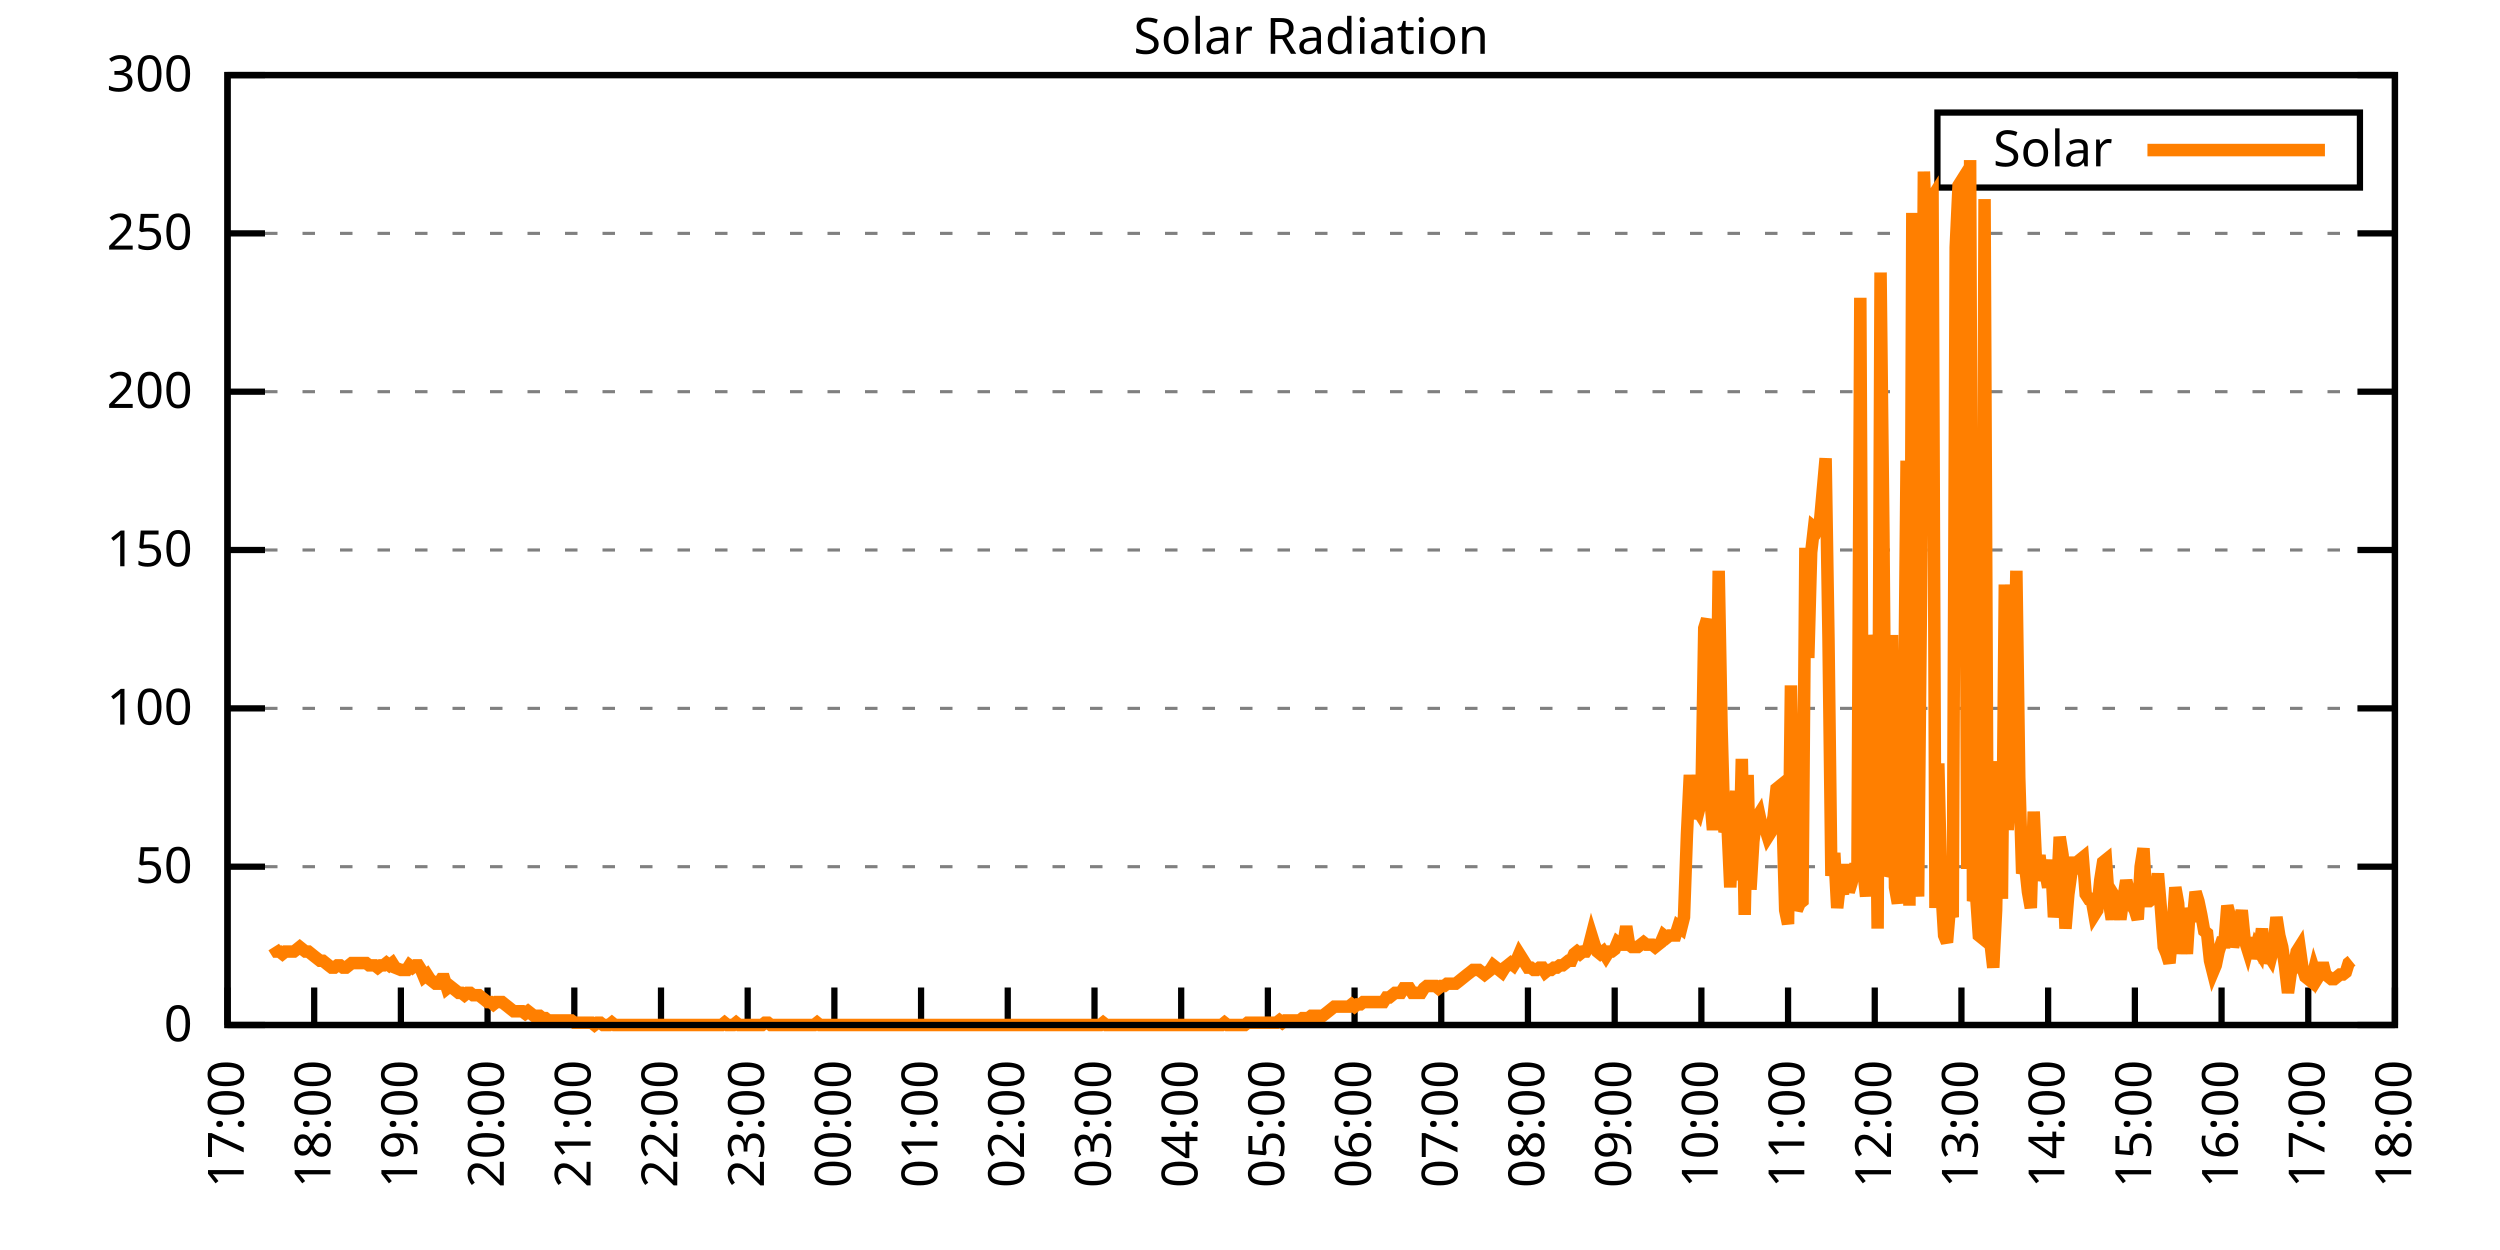
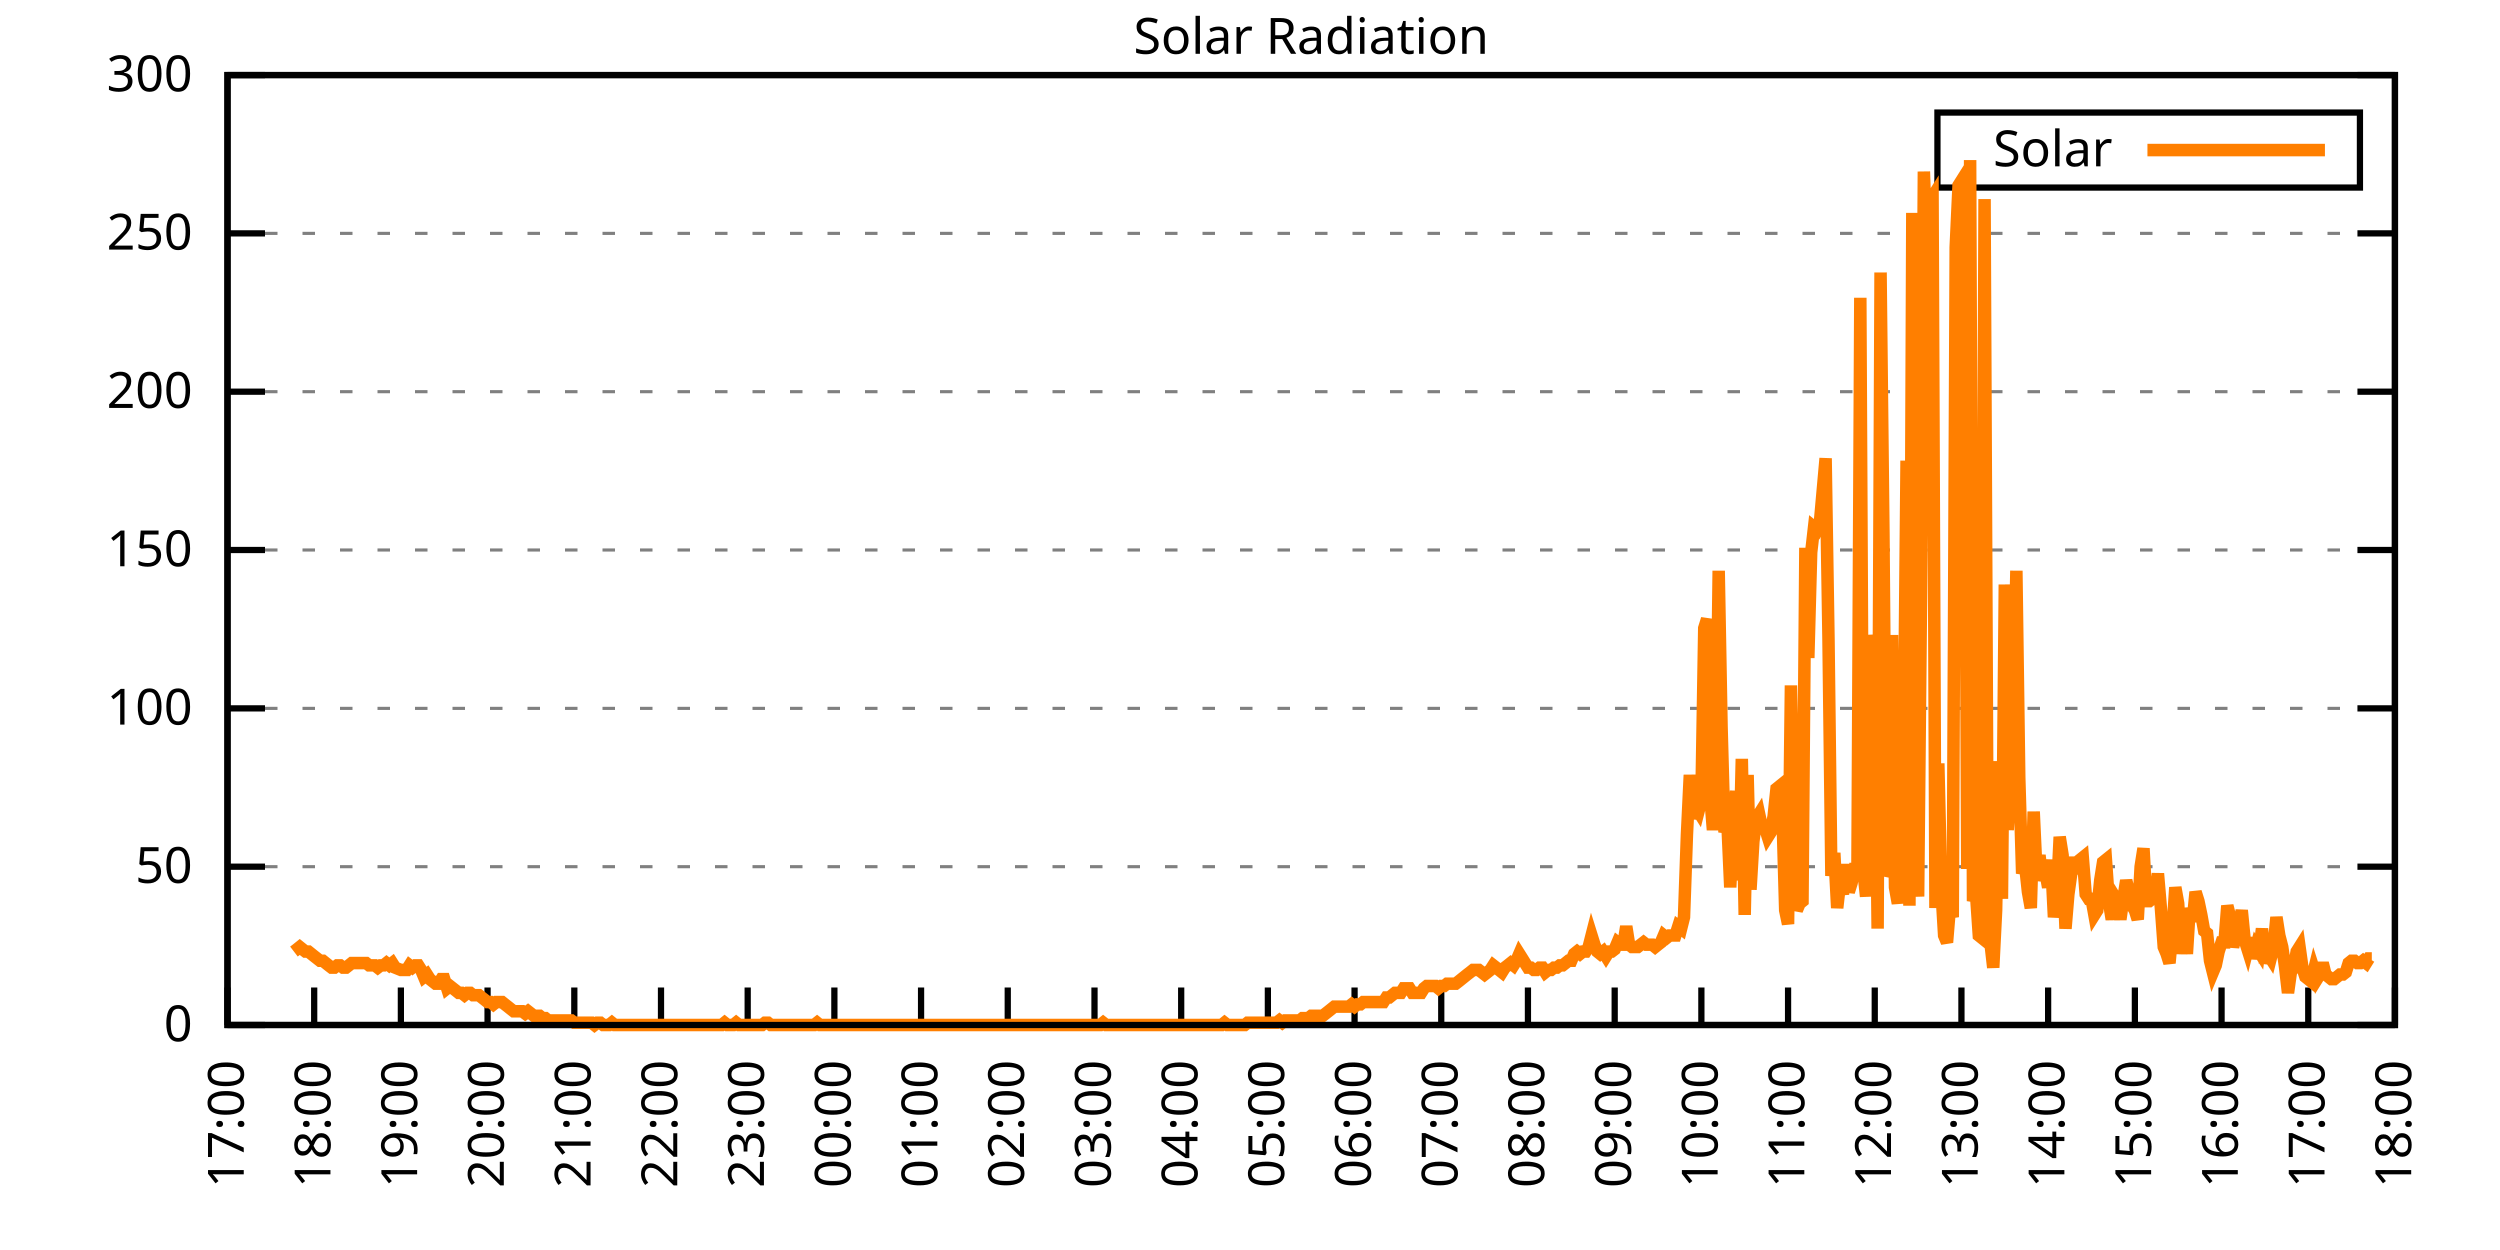
<svg xmlns="http://www.w3.org/2000/svg" xmlns:xlink="http://www.w3.org/1999/xlink" width="400" height="200" viewBox="0 0 400 200">
  <g id="gnuplot_canvas">
    <rect x="0" y="0" width="400" height="200" fill="none" />
    <defs>
      <circle id="gpDot" r="0.5" stroke-width="0.5" stroke="currentColor" />
      <path id="gpPt0" stroke-width="0.333" stroke="currentColor" d="M-1,0 h2 M0,-1 v2" />
      <path id="gpPt1" stroke-width="0.333" stroke="currentColor" d="M-1,-1 L1,1 M1,-1 L-1,1" />
      <path id="gpPt2" stroke-width="0.333" stroke="currentColor" d="M-1,0 L1,0 M0,-1 L0,1 M-1,-1 L1,1 M-1,1 L1,-1" />
      <rect id="gpPt3" stroke-width="0.333" stroke="currentColor" x="-1" y="-1" width="2" height="2" />
      <rect id="gpPt4" stroke-width="0.333" stroke="currentColor" fill="currentColor" x="-1" y="-1" width="2" height="2" />
      <circle id="gpPt5" stroke-width="0.333" stroke="currentColor" cx="0" cy="0" r="1" />
      <use xlink:href="#gpPt5" id="gpPt6" fill="currentColor" stroke="none" />
      <path id="gpPt7" stroke-width="0.333" stroke="currentColor" d="M0,-1.33 L-1.33,0.67 L1.33,0.67 z" />
      <use xlink:href="#gpPt7" id="gpPt8" fill="currentColor" stroke="none" />
      <use xlink:href="#gpPt7" id="gpPt9" stroke="currentColor" transform="rotate(180)" />
      <use xlink:href="#gpPt9" id="gpPt10" fill="currentColor" stroke="none" />
      <use xlink:href="#gpPt3" id="gpPt11" stroke="currentColor" transform="rotate(45)" />
      <use xlink:href="#gpPt11" id="gpPt12" fill="currentColor" stroke="none" />
      <path id="gpPt13" stroke-width="0.333" stroke="currentColor" d="M0,1.330 L1.265,0.411 L0.782,-1.067 L-0.782,-1.076 L-1.265,0.411 z" />
      <use xlink:href="#gpPt13" id="gpPt14" fill="currentColor" stroke="none" />
      <filter id="textbox" filterUnits="objectBoundingBox" x="0" y="0" height="1" width="1">
        <feFlood flood-color="white" flood-opacity="1" result="bgnd" />
        <feComposite in="SourceGraphic" in2="bgnd" operator="atop" />
      </filter>
      <filter id="greybox" filterUnits="objectBoundingBox" x="0" y="0" height="1" width="1">
        <feFlood flood-color="lightgrey" flood-opacity="1" result="grey" />
        <feComposite in="SourceGraphic" in2="grey" operator="atop" />
      </filter>
    </defs>
    <g fill="none" color="white" stroke="currentColor" stroke-width="1.00" stroke-linecap="butt" stroke-linejoin="miter">
</g>
    <g fill="none" color="black" stroke="currentColor" stroke-width="1.00" stroke-linecap="butt" stroke-linejoin="miter">
      <g stroke="none" shape-rendering="crispEdges">
        <polygon fill="rgb(255, 255, 255)" points="36.40,164.00 383.18,164.00 383.18,12.02 36.40,12.02 " />
      </g>
    </g>
    <g fill="none" color="black" stroke="currentColor" stroke-width="1.00" stroke-linecap="butt" stroke-linejoin="miter">
</g>
    <g fill="none" color="black" stroke="black" stroke-width="0.50" stroke-linecap="butt" stroke-linejoin="miter">
</g>
    <g fill="none" color="gray" stroke="currentColor" stroke-width="0.50" stroke-linecap="butt" stroke-linejoin="miter">
      <path stroke="gray" stroke-dasharray="2,4" class="gridline" d="M36.40,164.00 L383.19,164.00  " />
    </g>
    <g fill="none" color="gray" stroke="gray" stroke-width="1.00" stroke-linecap="butt" stroke-linejoin="miter">
</g>
    <g fill="none" color="black" stroke="currentColor" stroke-width="1.00" stroke-linecap="butt" stroke-linejoin="miter">
      <path stroke="black" d="M36.40,164.00 L42.40,164.00 M383.19,164.00 L377.19,164.00  " />
      <g transform="translate(30.80,166.60)" stroke="none" fill="black" font-family="Sans" font-size="8.00" text-anchor="end">
        <text>
          <tspan font-family="Sans"> 0</tspan>
        </text>
      </g>
    </g>
    <g fill="none" color="black" stroke="currentColor" stroke-width="1.00" stroke-linecap="butt" stroke-linejoin="miter">
</g>
    <g fill="none" color="black" stroke="black" stroke-width="0.50" stroke-linecap="butt" stroke-linejoin="miter">
</g>
    <g fill="none" color="gray" stroke="currentColor" stroke-width="0.50" stroke-linecap="butt" stroke-linejoin="miter">
      <path stroke="gray" stroke-dasharray="2,4" class="gridline" d="M36.40,138.67 L383.19,138.67  " />
    </g>
    <g fill="none" color="gray" stroke="gray" stroke-width="1.00" stroke-linecap="butt" stroke-linejoin="miter">
</g>
    <g fill="none" color="black" stroke="currentColor" stroke-width="1.00" stroke-linecap="butt" stroke-linejoin="miter">
      <path stroke="black" d="M36.40,138.67 L42.40,138.67 M383.19,138.67 L377.19,138.67  " />
      <g transform="translate(30.80,141.27)" stroke="none" fill="black" font-family="Sans" font-size="8.00" text-anchor="end">
        <text>
          <tspan font-family="Sans"> 50</tspan>
        </text>
      </g>
    </g>
    <g fill="none" color="black" stroke="currentColor" stroke-width="1.00" stroke-linecap="butt" stroke-linejoin="miter">
</g>
    <g fill="none" color="black" stroke="black" stroke-width="0.50" stroke-linecap="butt" stroke-linejoin="miter">
</g>
    <g fill="none" color="gray" stroke="currentColor" stroke-width="0.50" stroke-linecap="butt" stroke-linejoin="miter">
      <path stroke="gray" stroke-dasharray="2,4" class="gridline" d="M36.40,113.34 L383.19,113.34  " />
    </g>
    <g fill="none" color="gray" stroke="gray" stroke-width="1.00" stroke-linecap="butt" stroke-linejoin="miter">
</g>
    <g fill="none" color="black" stroke="currentColor" stroke-width="1.00" stroke-linecap="butt" stroke-linejoin="miter">
      <path stroke="black" d="M36.40,113.34 L42.40,113.34 M383.19,113.34 L377.19,113.34  " />
      <g transform="translate(30.80,115.94)" stroke="none" fill="black" font-family="Sans" font-size="8.00" text-anchor="end">
        <text>
          <tspan font-family="Sans"> 100</tspan>
        </text>
      </g>
    </g>
    <g fill="none" color="black" stroke="currentColor" stroke-width="1.00" stroke-linecap="butt" stroke-linejoin="miter">
</g>
    <g fill="none" color="black" stroke="black" stroke-width="0.50" stroke-linecap="butt" stroke-linejoin="miter">
</g>
    <g fill="none" color="gray" stroke="currentColor" stroke-width="0.50" stroke-linecap="butt" stroke-linejoin="miter">
      <path stroke="gray" stroke-dasharray="2,4" class="gridline" d="M36.40,88.00 L383.19,88.00  " />
    </g>
    <g fill="none" color="gray" stroke="gray" stroke-width="1.00" stroke-linecap="butt" stroke-linejoin="miter">
</g>
    <g fill="none" color="black" stroke="currentColor" stroke-width="1.00" stroke-linecap="butt" stroke-linejoin="miter">
      <path stroke="black" d="M36.40,88.00 L42.40,88.00 M383.19,88.00 L377.19,88.00  " />
      <g transform="translate(30.80,90.60)" stroke="none" fill="black" font-family="Sans" font-size="8.00" text-anchor="end">
        <text>
          <tspan font-family="Sans"> 150</tspan>
        </text>
      </g>
    </g>
    <g fill="none" color="black" stroke="currentColor" stroke-width="1.00" stroke-linecap="butt" stroke-linejoin="miter">
</g>
    <g fill="none" color="black" stroke="black" stroke-width="0.50" stroke-linecap="butt" stroke-linejoin="miter">
</g>
    <g fill="none" color="gray" stroke="currentColor" stroke-width="0.50" stroke-linecap="butt" stroke-linejoin="miter">
      <path stroke="gray" stroke-dasharray="2,4" class="gridline" d="M36.40,62.67 L383.19,62.67  " />
    </g>
    <g fill="none" color="gray" stroke="gray" stroke-width="1.00" stroke-linecap="butt" stroke-linejoin="miter">
</g>
    <g fill="none" color="black" stroke="currentColor" stroke-width="1.00" stroke-linecap="butt" stroke-linejoin="miter">
      <path stroke="black" d="M36.40,62.67 L42.40,62.67 M383.19,62.67 L377.19,62.67  " />
      <g transform="translate(30.80,65.27)" stroke="none" fill="black" font-family="Sans" font-size="8.00" text-anchor="end">
        <text>
          <tspan font-family="Sans"> 200</tspan>
        </text>
      </g>
    </g>
    <g fill="none" color="black" stroke="currentColor" stroke-width="1.00" stroke-linecap="butt" stroke-linejoin="miter">
</g>
    <g fill="none" color="black" stroke="black" stroke-width="0.50" stroke-linecap="butt" stroke-linejoin="miter">
</g>
    <g fill="none" color="gray" stroke="currentColor" stroke-width="0.50" stroke-linecap="butt" stroke-linejoin="miter">
      <path stroke="gray" stroke-dasharray="2,4" class="gridline" d="M36.40,37.34 L383.19,37.34  " />
    </g>
    <g fill="none" color="gray" stroke="gray" stroke-width="1.00" stroke-linecap="butt" stroke-linejoin="miter">
</g>
    <g fill="none" color="black" stroke="currentColor" stroke-width="1.00" stroke-linecap="butt" stroke-linejoin="miter">
      <path stroke="black" d="M36.40,37.34 L42.40,37.34 M383.19,37.34 L377.19,37.34  " />
      <g transform="translate(30.80,39.94)" stroke="none" fill="black" font-family="Sans" font-size="8.00" text-anchor="end">
        <text>
          <tspan font-family="Sans"> 250</tspan>
        </text>
      </g>
    </g>
    <g fill="none" color="black" stroke="currentColor" stroke-width="1.00" stroke-linecap="butt" stroke-linejoin="miter">
</g>
    <g fill="none" color="black" stroke="black" stroke-width="0.50" stroke-linecap="butt" stroke-linejoin="miter">
</g>
    <g fill="none" color="gray" stroke="currentColor" stroke-width="0.50" stroke-linecap="butt" stroke-linejoin="miter">
      <path stroke="gray" stroke-dasharray="2,4" class="gridline" d="M36.40,12.01 L383.19,12.01  " />
    </g>
    <g fill="none" color="gray" stroke="gray" stroke-width="1.00" stroke-linecap="butt" stroke-linejoin="miter">
</g>
    <g fill="none" color="black" stroke="currentColor" stroke-width="1.00" stroke-linecap="butt" stroke-linejoin="miter">
      <path stroke="black" d="M36.40,12.01 L42.40,12.01 M383.19,12.01 L377.19,12.01  " />
      <g transform="translate(30.80,14.61)" stroke="none" fill="black" font-family="Sans" font-size="8.00" text-anchor="end">
        <text>
          <tspan font-family="Sans"> 300</tspan>
        </text>
      </g>
    </g>
    <g fill="none" color="black" stroke="currentColor" stroke-width="1.00" stroke-linecap="butt" stroke-linejoin="miter">
      <path stroke="black" d="M36.40,164.00 L36.40,158.00  " />
      <g transform="translate(39.00,169.60) rotate(270.00)" stroke="none" fill="black" font-family="Sans" font-size="8.00" text-anchor="end">
        <text>
          <tspan font-family="Sans">17:00</tspan>
        </text>
      </g>
    </g>
    <g fill="none" color="black" stroke="currentColor" stroke-width="1.00" stroke-linecap="butt" stroke-linejoin="miter">
      <path stroke="black" d="M50.27,164.00 L50.27,158.00  " />
      <g transform="translate(52.87,169.60) rotate(270.00)" stroke="none" fill="black" font-family="Sans" font-size="8.00" text-anchor="end">
        <text>
          <tspan font-family="Sans">18:00</tspan>
        </text>
      </g>
    </g>
    <g fill="none" color="black" stroke="currentColor" stroke-width="1.00" stroke-linecap="butt" stroke-linejoin="miter">
      <path stroke="black" d="M64.14,164.00 L64.14,158.00  " />
      <g transform="translate(66.74,169.60) rotate(270.00)" stroke="none" fill="black" font-family="Sans" font-size="8.00" text-anchor="end">
        <text>
          <tspan font-family="Sans">19:00</tspan>
        </text>
      </g>
    </g>
    <g fill="none" color="black" stroke="currentColor" stroke-width="1.00" stroke-linecap="butt" stroke-linejoin="miter">
      <path stroke="black" d="M78.01,164.00 L78.01,158.00  " />
      <g transform="translate(80.61,169.60) rotate(270.00)" stroke="none" fill="black" font-family="Sans" font-size="8.00" text-anchor="end">
        <text>
          <tspan font-family="Sans">20:00</tspan>
        </text>
      </g>
    </g>
    <g fill="none" color="black" stroke="currentColor" stroke-width="1.00" stroke-linecap="butt" stroke-linejoin="miter">
      <path stroke="black" d="M91.89,164.00 L91.89,158.00  " />
      <g transform="translate(94.49,169.60) rotate(270.00)" stroke="none" fill="black" font-family="Sans" font-size="8.00" text-anchor="end">
        <text>
          <tspan font-family="Sans">21:00</tspan>
        </text>
      </g>
    </g>
    <g fill="none" color="black" stroke="currentColor" stroke-width="1.00" stroke-linecap="butt" stroke-linejoin="miter">
      <path stroke="black" d="M105.76,164.00 L105.76,158.00  " />
      <g transform="translate(108.36,169.60) rotate(270.00)" stroke="none" fill="black" font-family="Sans" font-size="8.00" text-anchor="end">
        <text>
          <tspan font-family="Sans">22:00</tspan>
        </text>
      </g>
    </g>
    <g fill="none" color="black" stroke="currentColor" stroke-width="1.00" stroke-linecap="butt" stroke-linejoin="miter">
      <path stroke="black" d="M119.63,164.00 L119.63,158.00  " />
      <g transform="translate(122.23,169.60) rotate(270.00)" stroke="none" fill="black" font-family="Sans" font-size="8.00" text-anchor="end">
        <text>
          <tspan font-family="Sans">23:00</tspan>
        </text>
      </g>
    </g>
    <g fill="none" color="black" stroke="currentColor" stroke-width="1.00" stroke-linecap="butt" stroke-linejoin="miter">
      <path stroke="black" d="M133.50,164.00 L133.50,158.00  " />
      <g transform="translate(136.10,169.60) rotate(270.00)" stroke="none" fill="black" font-family="Sans" font-size="8.00" text-anchor="end">
        <text>
          <tspan font-family="Sans">00:00</tspan>
        </text>
      </g>
    </g>
    <g fill="none" color="black" stroke="currentColor" stroke-width="1.00" stroke-linecap="butt" stroke-linejoin="miter">
      <path stroke="black" d="M147.37,164.00 L147.37,158.00  " />
      <g transform="translate(149.97,169.60) rotate(270.00)" stroke="none" fill="black" font-family="Sans" font-size="8.00" text-anchor="end">
        <text>
          <tspan font-family="Sans">01:00</tspan>
        </text>
      </g>
    </g>
    <g fill="none" color="black" stroke="currentColor" stroke-width="1.00" stroke-linecap="butt" stroke-linejoin="miter">
      <path stroke="black" d="M161.24,164.00 L161.24,158.00  " />
      <g transform="translate(163.84,169.60) rotate(270.00)" stroke="none" fill="black" font-family="Sans" font-size="8.00" text-anchor="end">
        <text>
          <tspan font-family="Sans">02:00</tspan>
        </text>
      </g>
    </g>
    <g fill="none" color="black" stroke="currentColor" stroke-width="1.00" stroke-linecap="butt" stroke-linejoin="miter">
      <path stroke="black" d="M175.12,164.00 L175.12,158.00  " />
      <g transform="translate(177.72,169.60) rotate(270.00)" stroke="none" fill="black" font-family="Sans" font-size="8.00" text-anchor="end">
        <text>
          <tspan font-family="Sans">03:00</tspan>
        </text>
      </g>
    </g>
    <g fill="none" color="black" stroke="currentColor" stroke-width="1.00" stroke-linecap="butt" stroke-linejoin="miter">
      <path stroke="black" d="M188.99,164.00 L188.99,158.00  " />
      <g transform="translate(191.59,169.60) rotate(270.00)" stroke="none" fill="black" font-family="Sans" font-size="8.00" text-anchor="end">
        <text>
          <tspan font-family="Sans">04:00</tspan>
        </text>
      </g>
    </g>
    <g fill="none" color="black" stroke="currentColor" stroke-width="1.00" stroke-linecap="butt" stroke-linejoin="miter">
      <path stroke="black" d="M202.86,164.00 L202.86,158.00  " />
      <g transform="translate(205.46,169.60) rotate(270.00)" stroke="none" fill="black" font-family="Sans" font-size="8.00" text-anchor="end">
        <text>
          <tspan font-family="Sans">05:00</tspan>
        </text>
      </g>
    </g>
    <g fill="none" color="black" stroke="currentColor" stroke-width="1.00" stroke-linecap="butt" stroke-linejoin="miter">
      <path stroke="black" d="M216.73,164.00 L216.73,158.00  " />
      <g transform="translate(219.33,169.60) rotate(270.00)" stroke="none" fill="black" font-family="Sans" font-size="8.00" text-anchor="end">
        <text>
          <tspan font-family="Sans">06:00</tspan>
        </text>
      </g>
    </g>
    <g fill="none" color="black" stroke="currentColor" stroke-width="1.00" stroke-linecap="butt" stroke-linejoin="miter">
      <path stroke="black" d="M230.60,164.00 L230.60,158.00  " />
      <g transform="translate(233.20,169.60) rotate(270.00)" stroke="none" fill="black" font-family="Sans" font-size="8.00" text-anchor="end">
        <text>
          <tspan font-family="Sans">07:00</tspan>
        </text>
      </g>
    </g>
    <g fill="none" color="black" stroke="currentColor" stroke-width="1.00" stroke-linecap="butt" stroke-linejoin="miter">
      <path stroke="black" d="M244.47,164.00 L244.47,158.00  " />
      <g transform="translate(247.07,169.60) rotate(270.00)" stroke="none" fill="black" font-family="Sans" font-size="8.00" text-anchor="end">
        <text>
          <tspan font-family="Sans">08:00</tspan>
        </text>
      </g>
    </g>
    <g fill="none" color="black" stroke="currentColor" stroke-width="1.00" stroke-linecap="butt" stroke-linejoin="miter">
      <path stroke="black" d="M258.35,164.00 L258.35,158.00  " />
      <g transform="translate(260.95,169.60) rotate(270.00)" stroke="none" fill="black" font-family="Sans" font-size="8.00" text-anchor="end">
        <text>
          <tspan font-family="Sans">09:00</tspan>
        </text>
      </g>
    </g>
    <g fill="none" color="black" stroke="currentColor" stroke-width="1.00" stroke-linecap="butt" stroke-linejoin="miter">
      <path stroke="black" d="M272.22,164.00 L272.22,158.00  " />
      <g transform="translate(274.82,169.60) rotate(270.00)" stroke="none" fill="black" font-family="Sans" font-size="8.00" text-anchor="end">
        <text>
          <tspan font-family="Sans">10:00</tspan>
        </text>
      </g>
    </g>
    <g fill="none" color="black" stroke="currentColor" stroke-width="1.00" stroke-linecap="butt" stroke-linejoin="miter">
      <path stroke="black" d="M286.09,164.00 L286.09,158.00  " />
      <g transform="translate(288.69,169.60) rotate(270.00)" stroke="none" fill="black" font-family="Sans" font-size="8.00" text-anchor="end">
        <text>
          <tspan font-family="Sans">11:00</tspan>
        </text>
      </g>
    </g>
    <g fill="none" color="black" stroke="currentColor" stroke-width="1.00" stroke-linecap="butt" stroke-linejoin="miter">
      <path stroke="black" d="M299.96,164.00 L299.96,158.00  " />
      <g transform="translate(302.56,169.60) rotate(270.00)" stroke="none" fill="black" font-family="Sans" font-size="8.00" text-anchor="end">
        <text>
          <tspan font-family="Sans">12:00</tspan>
        </text>
      </g>
    </g>
    <g fill="none" color="black" stroke="currentColor" stroke-width="1.00" stroke-linecap="butt" stroke-linejoin="miter">
      <path stroke="black" d="M313.83,164.00 L313.83,158.00  " />
      <g transform="translate(316.43,169.60) rotate(270.00)" stroke="none" fill="black" font-family="Sans" font-size="8.00" text-anchor="end">
        <text>
          <tspan font-family="Sans">13:00</tspan>
        </text>
      </g>
    </g>
    <g fill="none" color="black" stroke="currentColor" stroke-width="1.00" stroke-linecap="butt" stroke-linejoin="miter">
      <path stroke="black" d="M327.70,164.00 L327.70,158.00  " />
      <g transform="translate(330.30,169.60) rotate(270.00)" stroke="none" fill="black" font-family="Sans" font-size="8.00" text-anchor="end">
        <text>
          <tspan font-family="Sans">14:00</tspan>
        </text>
      </g>
    </g>
    <g fill="none" color="black" stroke="currentColor" stroke-width="1.00" stroke-linecap="butt" stroke-linejoin="miter">
      <path stroke="black" d="M341.58,164.00 L341.58,158.00  " />
      <g transform="translate(344.18,169.60) rotate(270.00)" stroke="none" fill="black" font-family="Sans" font-size="8.00" text-anchor="end">
        <text>
          <tspan font-family="Sans">15:00</tspan>
        </text>
      </g>
    </g>
    <g fill="none" color="black" stroke="currentColor" stroke-width="1.00" stroke-linecap="butt" stroke-linejoin="miter">
      <path stroke="black" d="M355.45,164.00 L355.45,158.00  " />
      <g transform="translate(358.05,169.60) rotate(270.00)" stroke="none" fill="black" font-family="Sans" font-size="8.00" text-anchor="end">
        <text>
          <tspan font-family="Sans">16:00</tspan>
        </text>
      </g>
    </g>
    <g fill="none" color="black" stroke="currentColor" stroke-width="1.00" stroke-linecap="butt" stroke-linejoin="miter">
      <path stroke="black" d="M369.32,164.00 L369.32,158.00  " />
      <g transform="translate(371.92,169.60) rotate(270.00)" stroke="none" fill="black" font-family="Sans" font-size="8.00" text-anchor="end">
        <text>
          <tspan font-family="Sans">17:00</tspan>
        </text>
      </g>
    </g>
    <g fill="none" color="black" stroke="currentColor" stroke-width="1.00" stroke-linecap="butt" stroke-linejoin="miter">
      <path stroke="black" d="M383.19,164.00 L383.19,158.00  " />
      <g transform="translate(385.79,169.60) rotate(270.00)" stroke="none" fill="black" font-family="Sans" font-size="8.00" text-anchor="end">
        <text>
          <tspan font-family="Sans">18:00</tspan>
        </text>
      </g>
    </g>
    <g fill="none" color="black" stroke="currentColor" stroke-width="1.00" stroke-linecap="butt" stroke-linejoin="miter">
</g>
    <g fill="none" color="black" stroke="currentColor" stroke-width="1.00" stroke-linecap="butt" stroke-linejoin="miter">
      <path stroke="black" d="M36.40,12.01 L36.40,164.00 L383.19,164.00 L383.19,12.01 L36.40,12.01 Z  " />
    </g>
    <g fill="none" color="black" stroke="currentColor" stroke-width="1.00" stroke-linecap="butt" stroke-linejoin="miter">
</g>
    <g fill="none" color="black" stroke="currentColor" stroke-width="1.00" stroke-linecap="butt" stroke-linejoin="miter">
      <path stroke="black" d="M309.99,30.01 L309.99,18.01 L377.59,18.01 L377.59,30.01 L309.99,30.01 Z  " />
    </g>
    <g id="Solar_Radiation_plot_1">
      <g fill="none" color="white" stroke="black" stroke-width="2.00" stroke-linecap="butt" stroke-linejoin="miter">
</g>
      <g fill="none" color="black" stroke="currentColor" stroke-width="2.00" stroke-linecap="butt" stroke-linejoin="miter">
        <g transform="translate(337.99,26.61)" stroke="none" fill="black" font-family="Sans" font-size="8.00" text-anchor="end">
          <text>
            <tspan font-family="Sans">Solar</tspan>
          </text>
        </g>
      </g>
      <g fill="none" color="black" stroke="currentColor" stroke-width="2.00" stroke-linecap="butt" stroke-linejoin="miter">
-         <path stroke="rgb(255, 127,   0)" d="M343.59,24.01 L371.99,24.01 M43.80,151.52 L44.26,152.25 L44.72,152.25 L45.19,152.62 L45.65,152.25 L46.11,152.25   L46.57,152.25 L47.03,152.25 L47.50,151.89 L47.96,151.52 L48.42,151.89 L48.88,152.25 L49.35,152.25 L49.81,152.62   L50.27,152.99 L50.73,153.35 L51.20,153.72 L51.66,153.72 L52.12,154.09 L52.58,154.46 L53.05,154.82 L53.51,154.82   L53.97,154.46 L54.43,154.46 L54.90,154.82 L55.36,154.82 L55.82,154.46 L56.28,154.09 L56.75,154.09 L57.21,154.09   L57.67,154.09 L58.13,154.09 L58.59,154.09 L59.06,154.46 L59.52,154.46 L59.98,154.46 L60.44,154.82 L60.91,154.46   L61.37,154.46 L61.83,154.09 L62.29,154.46 L62.76,154.09 L63.22,154.82 L64.14,155.19 L64.61,155.19 L65.07,155.19   L65.53,154.46 L65.99,154.82 L66.46,154.46 L66.92,154.46 L67.38,155.19 L67.84,156.29 L68.30,155.92 L68.77,156.66   L69.23,157.03 L69.69,157.39 L70.15,157.39 L70.62,156.66 L71.08,156.66 L71.54,158.13 L72.00,157.76 L72.47,158.13   L72.93,158.49 L73.39,158.86 L73.85,158.86 L74.32,159.23 L74.78,158.86 L75.24,158.86 L75.70,159.23 L76.17,159.23   L76.63,159.23 L77.09,159.60 L77.55,159.96 L78.01,160.33 L78.48,160.33 L78.94,160.70 L79.40,160.33 L79.86,160.33   L80.33,160.33 L80.79,160.70 L81.25,161.06 L81.71,161.43 L82.18,161.80 L82.64,161.80 L83.10,161.80 L83.56,161.80   L84.03,162.16 L84.49,161.80 L84.95,162.16 L85.41,162.53 L85.88,162.53 L86.34,162.53 L86.80,162.90 L87.26,162.90   L87.72,163.27 L88.19,163.27 L88.65,163.27 L89.11,163.27 L89.57,163.27 L90.04,163.27 L90.50,163.27 L90.96,163.27   L91.42,163.27 L91.89,163.63 L92.35,163.63 L92.81,163.63 L93.27,163.63 L93.74,163.63 L94.20,163.63 L94.66,163.63   L95.12,164.00 L95.59,163.63 L96.05,163.63 L96.51,164.00 L96.97,164.00 L97.44,164.00 L97.90,163.63 L98.36,164.00   L98.82,164.00 L99.28,164.00 L99.75,164.00 L100.21,164.00 L100.67,164.00 L101.13,164.00 L101.60,164.00 L102.06,164.00   L102.52,164.00 L102.98,164.00 L103.45,164.00 L103.91,164.00 L104.37,164.00 L104.83,164.00 L105.30,164.00 L105.76,164.00   L106.22,164.00 L106.68,164.00 L107.15,164.00 L107.61,164.00 L108.07,164.00 L108.53,164.00 L108.99,164.00 L109.46,164.00   L109.92,164.00 L110.38,164.00 L110.84,164.00 L111.31,164.00 L111.77,164.00 L112.23,164.00 L112.69,164.00 L113.16,164.00   L113.62,164.00 L114.08,164.00 L114.54,164.00 L115.01,164.00 L115.47,164.00 L115.93,163.63 L116.39,164.00 L116.86,164.00   L117.32,164.00 L117.78,163.63 L118.24,164.00 L118.70,164.00 L119.17,164.00 L119.63,164.00 L120.09,164.00 L120.55,164.00   L121.02,164.00 L121.48,164.00 L121.94,164.00 L122.40,163.63 L122.87,163.63 L123.33,164.00 L123.79,164.00 L124.25,164.00   L124.72,164.00 L125.18,164.00 L125.64,164.00 L126.10,164.00 L126.57,164.00 L127.03,164.00 L127.49,164.00 L127.95,164.00   L128.41,164.00 L128.88,164.00 L129.34,164.00 L129.80,164.00 L130.26,164.00 L130.73,163.63 L131.19,164.00 L131.65,164.00   L132.11,164.00 L132.58,164.00 L133.04,164.00 L133.50,164.00 L133.96,164.00 L134.43,164.00 L134.89,164.00 L135.35,164.00   L135.81,164.00 L136.28,164.00 L136.74,164.00 L137.20,164.00 L137.66,164.00 L138.13,164.00 L138.59,164.00 L139.05,164.00   L139.51,164.00 L139.97,164.00 L140.44,164.00 L140.90,164.00 L141.36,164.00 L141.82,164.00 L142.29,164.00 L142.75,164.00   L143.21,164.00 L143.67,164.00 L144.14,164.00 L144.60,164.00 L145.06,164.00 L145.52,164.00 L145.99,164.00 L146.45,164.00   L146.91,164.00 L147.37,164.00 L147.84,164.00 L148.30,164.00 L148.76,164.00 L149.22,164.00 L149.68,164.00 L150.15,164.00   L150.61,164.00 L151.07,164.00 L151.53,164.00 L152.00,164.00 L152.46,164.00 L152.92,164.00 L153.38,164.00 L153.85,164.00   L154.31,164.00 L154.77,164.00 L155.23,164.00 L155.70,164.00 L156.16,164.00 L156.62,164.00 L157.08,164.00 L157.55,164.00   L158.01,164.00 L158.47,164.00 L158.93,164.00 L159.39,164.00 L159.86,164.00 L160.32,164.00 L160.78,164.00 L161.24,164.00   L161.71,164.00 L162.17,164.00 L162.63,164.00 L163.09,164.00 L163.56,164.00 L164.02,164.00 L164.48,164.00 L164.94,164.00   L165.41,164.00 L165.87,164.00 L166.33,164.00 L166.79,164.00 L167.26,164.00 L167.72,164.00 L168.18,164.00 L168.64,164.00   L169.10,164.00 L169.57,164.00 L170.03,164.00 L170.49,164.00 L170.95,164.00 L171.42,164.00 L171.88,164.00 L172.34,164.00   L172.80,164.00 L173.27,164.00 L173.73,164.00 L174.19,164.00 L174.65,164.00 L175.12,164.00 L175.58,164.00 L176.04,164.00   L176.50,163.63 L176.97,164.00 L177.43,164.00 L177.89,164.00 L178.35,164.00 L178.82,164.00 L179.28,164.00 L179.74,164.00   L180.20,164.00 L180.66,164.00 L181.13,164.00 L181.59,164.00 L182.05,164.00 L182.51,164.00 L182.98,164.00 L183.44,164.00   L183.90,164.00 L184.36,164.00 L184.83,164.00 L185.29,164.00 L185.75,164.00 L186.21,164.00 L186.68,164.00 L187.14,164.00   L187.60,164.00 L188.06,164.00 L188.53,164.00 L188.99,164.00 L189.45,164.00 L189.91,164.00 L190.37,164.00 L190.84,164.00   L191.30,164.00 L191.76,164.00 L192.22,164.00 L192.69,164.00 L193.15,164.00 L193.61,164.00 L194.07,164.00 L194.54,164.00   L195.00,164.00 L195.46,164.00 L195.92,163.63 L196.39,164.00 L196.85,164.00 L197.31,164.00 L197.77,164.00 L198.24,164.00   L198.70,164.00 L199.16,164.00 L199.62,163.63 L200.08,163.63 L200.55,163.63 L201.01,163.63 L201.47,163.63 L201.93,163.63   L202.40,163.63 L202.86,163.63 L203.32,163.63 L203.78,163.63 L204.25,163.63 L204.71,163.27 L205.17,163.63 L205.63,163.27   L206.10,163.27 L206.56,163.27 L207.02,163.27 L207.48,163.27 L207.95,163.27 L208.41,162.90 L208.87,162.90 L209.33,162.90   L209.80,162.53 L210.26,162.53 L210.72,162.53 L211.18,162.53 L211.64,162.53 L212.11,162.16 L212.57,161.80 L213.03,161.43   L213.49,161.06 L213.96,161.06 L214.42,161.06 L214.88,161.06 L215.34,161.06 L215.81,161.06 L216.27,160.70 L216.73,161.06   L217.19,160.70 L217.66,160.70 L218.12,160.33 L218.58,160.33 L219.04,160.33 L219.51,160.33 L219.97,160.33 L220.43,160.33   L220.89,160.33 L221.35,160.33 L221.82,159.60 L222.28,159.60 L222.74,159.23 L223.20,158.86 L223.67,158.86 L224.13,158.86   L224.59,158.13 L225.05,158.13 L225.52,158.13 L225.98,158.86 L226.44,158.86 L226.90,158.86 L227.37,158.86 L227.83,158.13   L228.29,157.76 L228.75,157.76 L229.22,157.76 L229.68,157.76 L230.14,158.13 L230.60,157.76 L231.06,157.76 L231.53,157.39   L231.99,157.39 L232.45,157.39 L232.91,157.39 L233.38,157.03 L233.84,156.66 L234.30,156.29 L234.76,155.92 L235.23,155.56   L235.69,155.19 L236.15,155.19 L236.61,155.19 L237.08,155.56 L237.54,155.92 L238.00,155.56 L238.46,155.19 L238.93,154.46   L239.39,154.82 L239.85,155.19 L240.31,155.56 L240.77,154.82 L241.24,154.46 L241.70,154.09 L242.16,154.46 L242.62,153.72   L243.09,152.62 L243.55,153.35 L244.01,154.09 L244.47,154.82 L244.94,154.82 L245.40,155.19 L245.86,155.19 L246.32,154.82   L246.79,154.82 L247.25,155.56 L247.71,155.19 L248.17,155.19 L248.64,154.82 L249.10,154.82 L249.56,154.46 L250.02,154.46   L250.49,154.09 L250.95,153.72 L251.41,153.72 L251.87,152.62 L252.33,152.25 L252.80,152.62 L253.26,152.25 L253.72,152.25   L254.18,151.52 L254.65,149.68 L255.11,151.15 L255.57,152.25 L256.03,152.62 L256.50,152.25 L256.96,152.99 L257.42,152.25   L257.88,152.25 L258.35,151.89 L258.81,150.79 L259.27,151.15 L259.73,151.15 L260.20,148.22 L260.66,151.15 L261.12,151.52   L261.58,151.52 L262.04,151.52 L262.51,151.15 L262.97,150.79 L263.43,151.15 L263.89,151.15 L264.36,151.15 L264.82,151.52   L265.28,151.15 L265.74,150.79 L266.21,149.68 L266.67,150.05 L267.13,149.68 L267.59,149.68 L268.06,149.68 L268.52,148.22   L268.98,148.58 L269.44,146.75 L269.91,133.53 L270.37,123.99 L270.83,130.96 L271.29,129.13 L271.75,129.86 L272.22,128.03   L272.68,100.50 L273.14,99.03 L273.60,126.93 L274.07,132.80 L274.53,126.56 L274.99,91.32 L275.45,116.28 L275.92,133.17   L276.38,131.70 L276.84,141.98 L277.30,131.70 L277.77,126.56 L278.23,140.87 L278.69,121.42 L279.15,146.38 L279.62,123.99   L280.08,142.34 L280.54,134.63 L281.00,130.96 L281.46,130.23 L281.93,132.43 L282.39,132.43 L282.85,133.90 L283.31,133.17   L283.78,130.60 L284.24,126.19 L284.70,125.82 L285.16,129.13 L285.63,145.65 L286.09,147.85 L286.55,109.67 L287.01,132.43   L287.48,145.65 L287.94,144.55 L288.40,144.18 L288.86,87.65 L289.33,105.27 L289.79,88.38 L290.25,84.34 L290.71,84.71   L291.18,83.61 L291.64,78.47 L292.10,73.33 L292.56,102.33 L293.02,140.14 L293.49,136.47 L293.95,145.28 L294.41,141.24   L294.87,143.08 L295.34,138.30 L295.80,142.71 L296.26,141.24 L296.72,139.04 L297.19,139.04 L297.65,47.64 L298.11,139.04   L298.57,143.44 L299.04,123.25 L299.50,101.60 L299.96,105.64 L300.42,148.58 L300.89,43.60 L301.35,85.45 L301.81,140.14   L302.27,139.04 L302.73,101.60 L303.20,141.98 L303.66,144.55 L304.12,131.70 L304.58,122.89 L305.05,73.70 L305.51,144.91   L305.97,34.06 L306.43,136.84 L306.90,143.44 L307.36,95.72 L307.82,27.45 L308.28,41.03 L308.75,32.22 L309.21,31.49   L309.67,145.28 L310.13,122.15 L310.60,141.98 L311.06,149.68 L311.52,150.79 L311.98,145.28 L312.44,146.75 L312.91,39.56   L313.37,29.65 L313.83,28.92 L314.29,32.95 L314.76,139.04 L315.22,25.61 L315.68,144.18 L316.14,142.71 L316.61,149.68   L317.07,150.05 L317.53,31.85 L317.99,132.80 L318.46,150.79 L318.92,154.82 L319.38,145.65 L319.84,121.79 L320.31,143.81   L320.77,93.52 L321.23,132.80 L321.69,124.36 L322.15,115.18 L322.62,91.32 L323.08,124.36 L323.54,139.77 L324.00,138.30   L324.47,142.71 L324.93,145.28 L325.39,129.86 L325.85,139.77 L326.32,136.84 L326.78,140.87 L327.24,139.41 L327.70,141.98   L328.17,137.57 L328.63,146.75 L329.09,143.44 L329.55,133.90 L330.02,136.84 L330.48,148.58 L330.94,143.08 L331.40,139.77   L331.87,137.20 L332.33,139.77 L332.79,137.57 L333.25,137.20 L333.71,143.08 L334.18,143.81 L334.64,143.81 L335.10,146.38   L335.56,145.65 L336.03,140.87 L336.49,137.94 L336.95,137.57 L337.41,144.18 L337.88,147.11 L338.34,143.44 L338.80,144.18   L339.26,147.11 L339.73,143.81 L340.19,140.87 L340.65,142.71 L341.11,144.91 L341.58,145.65 L342.04,147.11 L342.50,138.67   L342.96,135.74 L343.42,144.18 L343.89,144.18 L344.35,143.81 L344.81,143.81 L345.27,139.77 L345.74,145.28 L346.20,151.52   L346.66,152.62 L347.12,154.09 L347.59,148.95 L348.05,141.98 L348.51,144.55 L348.97,152.62 L349.44,147.48 L349.90,152.62   L350.36,145.28 L350.82,147.48 L351.29,142.71 L351.75,144.18 L352.21,146.38 L352.67,148.95 L353.13,149.32 L353.60,153.72   L354.06,155.56 L354.52,154.46 L354.98,152.25 L355.45,150.79 L355.91,150.79 L356.37,144.91 L356.83,146.75 L357.30,151.52   L357.76,149.68 L358.22,148.22 L358.68,145.65 L359.15,150.42 L359.61,151.89 L360.07,150.05 L360.53,153.35 L361.00,151.52   L361.46,152.25 L361.92,148.58 L362.38,154.09 L362.84,152.62 L363.31,153.35 L363.77,151.52 L364.23,146.75 L364.69,149.68   L365.16,151.52 L365.62,154.82 L366.08,158.86 L366.54,155.56 L367.01,154.82 L367.47,152.25 L367.93,151.52 L368.39,154.82   L368.86,156.29 L369.32,156.66 L369.78,157.03 L370.24,155.19 L370.71,156.66 L371.17,155.92 L371.63,154.09 L372.09,155.92   L372.56,156.29 L373.02,156.66 L373.48,156.66 L373.94,156.29 L374.40,155.92 L374.87,155.92 L375.33,155.56 L375.79,154.09   L376.25,153.72  " />
+         <path stroke="rgb(255, 127,   0)" d="M343.59,24.01 L371.99,24.01 M47.03,152.25 L47.50,151.89 L47.96,151.52 L48.42,151.89 L48.88,152.25 L49.35,152.25   L49.81,152.62 L50.27,152.99 L50.73,153.35 L51.20,153.72 L51.66,153.72 L52.12,154.09 L52.58,154.46 L53.05,154.82   L53.51,154.82 L53.97,154.46 L54.43,154.46 L54.90,154.82 L55.36,154.82 L55.82,154.46 L56.28,154.09 L56.75,154.09   L57.21,154.09 L57.67,154.09 L58.13,154.09 L58.59,154.09 L59.06,154.46 L59.52,154.46 L59.98,154.46 L60.44,154.82   L60.91,154.46 L61.37,154.46 L61.83,154.09 L62.29,154.46 L62.76,154.09 L63.22,154.82 L64.14,155.19 L64.61,155.19   L65.07,155.19 L65.53,154.46 L65.99,154.82 L66.46,154.46 L66.92,154.46 L67.38,155.19 L67.84,156.29 L68.30,155.92   L68.77,156.66 L69.23,157.03 L69.69,157.39 L70.15,157.39 L70.62,156.66 L71.08,156.66 L71.54,158.13 L72.00,157.76   L72.47,158.13 L72.93,158.49 L73.39,158.86 L73.85,158.86 L74.32,159.23 L74.78,158.86 L75.24,158.86 L75.70,159.23   L76.17,159.23 L76.63,159.23 L77.09,159.60 L77.55,159.96 L78.01,160.33 L78.48,160.33 L78.94,160.70 L79.40,160.33   L79.86,160.33 L80.33,160.33 L80.79,160.70 L81.25,161.06 L81.71,161.43 L82.18,161.80 L82.64,161.80 L83.10,161.80   L83.56,161.80 L84.03,162.16 L84.49,161.80 L84.95,162.16 L85.41,162.53 L85.88,162.53 L86.34,162.53 L86.80,162.90   L87.26,162.90 L87.72,163.27 L88.19,163.27 L88.65,163.27 L89.11,163.27 L89.57,163.27 L90.04,163.27 L90.50,163.27   L90.96,163.27 L91.42,163.27 L91.89,163.63 L92.35,163.63 L92.81,163.63 L93.27,163.63 L93.74,163.63 L94.20,163.63   L94.66,163.63 L95.12,164.00 L95.59,163.63 L96.05,163.63 L96.51,164.00 L96.97,164.00 L97.44,164.00 L97.90,163.63   L98.36,164.00 L98.82,164.00 L99.28,164.00 L99.75,164.00 L100.21,164.00 L100.67,164.00 L101.13,164.00 L101.60,164.00   L102.06,164.00 L102.52,164.00 L102.98,164.00 L103.45,164.00 L103.91,164.00 L104.37,164.00 L104.83,164.00 L105.30,164.00   L105.76,164.00 L106.22,164.00 L106.68,164.00 L107.15,164.00 L107.61,164.00 L108.07,164.00 L108.53,164.00 L108.99,164.00   L109.46,164.00 L109.92,164.00 L110.38,164.00 L110.84,164.00 L111.31,164.00 L111.77,164.00 L112.23,164.00 L112.69,164.00   L113.16,164.00 L113.62,164.00 L114.08,164.00 L114.54,164.00 L115.01,164.00 L115.47,164.00 L115.93,163.63 L116.39,164.00   L116.86,164.00 L117.32,164.00 L117.78,163.63 L118.24,164.00 L118.70,164.00 L119.17,164.00 L119.63,164.00 L120.09,164.00   L120.55,164.00 L121.02,164.00 L121.48,164.00 L121.94,164.00 L122.40,163.63 L122.87,163.63 L123.33,164.00 L123.79,164.00   L124.25,164.00 L124.72,164.00 L125.18,164.00 L125.64,164.00 L126.10,164.00 L126.57,164.00 L127.03,164.00 L127.49,164.00   L127.95,164.00 L128.41,164.00 L128.88,164.00 L129.34,164.00 L129.80,164.00 L130.26,164.00 L130.73,163.63 L131.19,164.00   L131.65,164.00 L132.11,164.00 L132.58,164.00 L133.04,164.00 L133.50,164.00 L133.96,164.00 L134.43,164.00 L134.89,164.00   L135.35,164.00 L135.81,164.00 L136.28,164.00 L136.74,164.00 L137.20,164.00 L137.66,164.00 L138.13,164.00 L138.59,164.00   L139.05,164.00 L139.51,164.00 L139.97,164.00 L140.44,164.00 L140.90,164.00 L141.36,164.00 L141.82,164.00 L142.29,164.00   L142.75,164.00 L143.21,164.00 L143.67,164.00 L144.14,164.00 L144.60,164.00 L145.06,164.00 L145.52,164.00 L145.99,164.00   L146.45,164.00 L146.91,164.00 L147.37,164.00 L147.84,164.00 L148.30,164.00 L148.76,164.00 L149.22,164.00 L149.68,164.00   L150.15,164.00 L150.61,164.00 L151.07,164.00 L151.53,164.00 L152.00,164.00 L152.46,164.00 L152.92,164.00 L153.38,164.00   L153.85,164.00 L154.31,164.00 L154.77,164.00 L155.23,164.00 L155.70,164.00 L156.16,164.00 L156.62,164.00 L157.08,164.00   L157.55,164.00 L158.01,164.00 L158.47,164.00 L158.93,164.00 L159.39,164.00 L159.86,164.00 L160.32,164.00 L160.78,164.00   L161.24,164.00 L161.71,164.00 L162.17,164.00 L162.63,164.00 L163.09,164.00 L163.56,164.00 L164.02,164.00 L164.48,164.00   L164.94,164.00 L165.41,164.00 L165.87,164.00 L166.33,164.00 L166.79,164.00 L167.26,164.00 L167.72,164.00 L168.18,164.00   L168.64,164.00 L169.10,164.00 L169.57,164.00 L170.03,164.00 L170.49,164.00 L170.95,164.00 L171.42,164.00 L171.88,164.00   L172.34,164.00 L172.80,164.00 L173.27,164.00 L173.73,164.00 L174.19,164.00 L174.65,164.00 L175.12,164.00 L175.58,164.00   L176.04,164.00 L176.50,163.63 L176.97,164.00 L177.43,164.00 L177.89,164.00 L178.35,164.00 L178.82,164.00 L179.28,164.00   L179.74,164.00 L180.20,164.00 L180.66,164.00 L181.13,164.00 L181.59,164.00 L182.05,164.00 L182.51,164.00 L182.98,164.00   L183.44,164.00 L183.90,164.00 L184.36,164.00 L184.83,164.00 L185.29,164.00 L185.75,164.00 L186.21,164.00 L186.68,164.00   L187.14,164.00 L187.60,164.00 L188.06,164.00 L188.53,164.00 L188.99,164.00 L189.45,164.00 L189.91,164.00 L190.37,164.00   L190.84,164.00 L191.30,164.00 L191.76,164.00 L192.22,164.00 L192.69,164.00 L193.15,164.00 L193.61,164.00 L194.07,164.00   L194.54,164.00 L195.00,164.00 L195.46,164.00 L195.92,163.63 L196.39,164.00 L196.85,164.00 L197.31,164.00 L197.77,164.00   L198.24,164.00 L198.70,164.00 L199.16,164.00 L199.62,163.63 L200.08,163.63 L200.55,163.63 L201.01,163.63 L201.47,163.63   L201.93,163.63 L202.40,163.63 L202.86,163.63 L203.32,163.63 L203.78,163.63 L204.25,163.63 L204.71,163.27 L205.17,163.63   L205.63,163.27 L206.10,163.27 L206.56,163.27 L207.02,163.27 L207.48,163.27 L207.95,163.27 L208.41,162.90 L208.87,162.90   L209.33,162.90 L209.80,162.53 L210.26,162.53 L210.72,162.53 L211.18,162.53 L211.64,162.53 L212.11,162.16 L212.57,161.80   L213.03,161.43 L213.49,161.06 L213.96,161.06 L214.42,161.06 L214.88,161.06 L215.34,161.06 L215.81,161.06 L216.27,160.70   L216.73,161.06 L217.19,160.70 L217.66,160.70 L218.12,160.33 L218.58,160.33 L219.04,160.33 L219.51,160.33 L219.97,160.33   L220.43,160.33 L220.89,160.33 L221.35,160.33 L221.82,159.60 L222.28,159.60 L222.74,159.23 L223.20,158.86 L223.67,158.86   L224.13,158.86 L224.59,158.13 L225.05,158.13 L225.52,158.13 L225.98,158.86 L226.44,158.86 L226.90,158.86 L227.37,158.86   L227.83,158.13 L228.29,157.76 L228.75,157.76 L229.22,157.76 L229.68,157.76 L230.14,158.13 L230.60,157.76 L231.06,157.76   L231.53,157.39 L231.99,157.39 L232.45,157.39 L232.91,157.39 L233.38,157.03 L233.84,156.66 L234.30,156.29 L234.76,155.92   L235.23,155.56 L235.69,155.19 L236.15,155.19 L236.61,155.19 L237.08,155.56 L237.54,155.92 L238.00,155.56 L238.46,155.19   L238.93,154.46 L239.39,154.82 L239.85,155.19 L240.31,155.56 L240.77,154.82 L241.24,154.46 L241.70,154.09 L242.16,154.46   L242.62,153.72 L243.09,152.62 L243.55,153.35 L244.01,154.09 L244.47,154.82 L244.94,154.82 L245.40,155.19 L245.86,155.19   L246.32,154.82 L246.79,154.82 L247.25,155.56 L247.71,155.19 L248.17,155.19 L248.64,154.82 L249.10,154.82 L249.56,154.46   L250.02,154.46 L250.49,154.09 L250.95,153.72 L251.41,153.72 L251.87,152.62 L252.33,152.25 L252.80,152.62 L253.26,152.25   L253.72,152.25 L254.18,151.52 L254.65,149.68 L255.11,151.15 L255.57,152.25 L256.03,152.62 L256.50,152.25 L256.96,152.99   L257.42,152.25 L257.88,152.25 L258.35,151.89 L258.81,150.79 L259.27,151.15 L259.73,151.15 L260.20,148.22 L260.66,151.15   L261.12,151.52 L261.58,151.52 L262.04,151.52 L262.51,151.15 L262.97,150.79 L263.43,151.15 L263.89,151.15 L264.36,151.15   L264.82,151.52 L265.28,151.15 L265.74,150.79 L266.21,149.68 L266.67,150.05 L267.13,149.68 L267.59,149.68 L268.06,149.68   L268.52,148.22 L268.98,148.58 L269.44,146.75 L269.91,133.53 L270.37,123.99 L270.83,130.96 L271.29,129.13 L271.75,129.86   L272.22,128.03 L272.68,100.50 L273.14,99.03 L273.60,126.93 L274.07,132.80 L274.53,126.56 L274.99,91.32 L275.45,116.28   L275.92,133.17 L276.38,131.70 L276.84,141.98 L277.30,131.70 L277.77,126.56 L278.23,140.87 L278.69,121.42 L279.15,146.38   L279.62,123.99 L280.08,142.34 L280.54,134.63 L281.00,130.96 L281.46,130.23 L281.93,132.43 L282.39,132.43 L282.85,133.90   L283.31,133.17 L283.78,130.60 L284.24,126.19 L284.70,125.82 L285.16,129.13 L285.63,145.65 L286.09,147.85 L286.55,109.67   L287.01,132.43 L287.48,145.65 L287.94,144.55 L288.40,144.18 L288.86,87.65 L289.33,105.27 L289.79,88.38 L290.25,84.34   L290.71,84.71 L291.18,83.61 L291.64,78.47 L292.10,73.33 L292.56,102.33 L293.02,140.14 L293.49,136.47 L293.95,145.28   L294.41,141.24 L294.87,143.08 L295.34,138.30 L295.80,142.71 L296.26,141.24 L296.72,139.04 L297.19,139.04 L297.65,47.64   L298.11,139.04 L298.57,143.44 L299.04,123.25 L299.50,101.60 L299.96,105.64 L300.42,148.58 L300.89,43.60 L301.35,85.45   L301.81,140.14 L302.27,139.04 L302.73,101.60 L303.20,141.98 L303.66,144.55 L304.12,131.70 L304.58,122.89 L305.05,73.70   L305.51,144.91 L305.97,34.06 L306.43,136.84 L306.90,143.44 L307.36,95.72 L307.82,27.45 L308.28,41.03 L308.75,32.22   L309.21,31.49 L309.67,145.28 L310.13,122.15 L310.60,141.98 L311.06,149.68 L311.52,150.79 L311.98,145.28 L312.44,146.75   L312.91,39.56 L313.37,29.65 L313.83,28.92 L314.29,32.95 L314.76,139.04 L315.22,25.61 L315.68,144.18 L316.14,142.71   L316.61,149.68 L317.07,150.05 L317.53,31.85 L317.99,132.80 L318.46,150.79 L318.92,154.82 L319.38,145.65 L319.84,121.79   L320.31,143.81 L320.77,93.52 L321.23,132.80 L321.69,124.36 L322.15,115.18 L322.62,91.32 L323.08,124.36 L323.54,139.77   L324.00,138.30 L324.47,142.71 L324.93,145.28 L325.39,129.86 L325.85,139.77 L326.32,136.84 L326.78,140.87 L327.24,139.41   L327.70,141.98 L328.17,137.57 L328.63,146.75 L329.09,143.44 L329.55,133.90 L330.02,136.84 L330.48,148.58 L330.94,143.08   L331.40,139.77 L331.87,137.20 L332.33,139.77 L332.79,137.57 L333.25,137.20 L333.71,143.08 L334.18,143.81 L334.64,143.81   L335.10,146.38 L335.56,145.65 L336.03,140.87 L336.49,137.94 L336.95,137.57 L337.41,144.18 L337.88,147.11 L338.34,143.44   L338.80,144.18 L339.26,147.11 L339.73,143.81 L340.19,140.87 L340.65,142.71 L341.11,144.91 L341.58,145.65 L342.04,147.11   L342.50,138.67 L342.96,135.74 L343.42,144.18 L343.89,144.18 L344.35,143.81 L344.81,143.81 L345.27,139.77 L345.74,145.28   L346.20,151.52 L346.66,152.62 L347.12,154.09 L347.59,148.95 L348.05,141.98 L348.51,144.55 L348.97,152.62 L349.44,147.48   L349.90,152.62 L350.36,145.28 L350.82,147.48 L351.29,142.71 L351.75,144.18 L352.21,146.38 L352.67,148.95 L353.13,149.32   L353.60,153.72 L354.06,155.56 L354.52,154.46 L354.98,152.25 L355.45,150.79 L355.91,150.79 L356.37,144.91 L356.83,146.75   L357.30,151.52 L357.76,149.68 L358.22,148.22 L358.68,145.65 L359.15,150.42 L359.61,151.89 L360.07,150.05 L360.53,153.35   L361.00,151.52 L361.46,152.25 L361.92,148.58 L362.38,154.09 L362.84,152.62 L363.31,153.35 L363.77,151.52 L364.23,146.75   L364.69,149.68 L365.16,151.52 L365.62,154.82 L366.08,158.86 L366.54,155.56 L367.01,154.82 L367.47,152.25 L367.93,151.52   L368.39,154.82 L368.86,156.29 L369.32,156.66 L369.78,157.03 L370.24,155.19 L370.71,156.66 L371.17,155.92 L371.63,154.09   L372.09,155.92 L372.56,156.29 L373.02,156.66 L373.48,156.66 L373.94,156.29 L374.40,155.92 L374.87,155.92 L375.33,155.56   L375.79,154.09 L376.25,153.72 L376.72,153.72 L377.18,154.09 L377.64,154.09 L378.10,153.72 L378.57,154.09 L379.03,153.35   L379.49,153.35  " />
      </g>
    </g>
    <g fill="none" color="black" stroke="currentColor" stroke-width="2.00" stroke-linecap="butt" stroke-linejoin="miter">
</g>
    <g fill="none" color="black" stroke="black" stroke-width="1.00" stroke-linecap="butt" stroke-linejoin="miter">
</g>
    <g fill="none" color="black" stroke="currentColor" stroke-width="1.00" stroke-linecap="butt" stroke-linejoin="miter">
      <path stroke="black" d="M36.40,12.01 L36.40,164.00 L383.19,164.00 L383.19,12.01 L36.40,12.01 Z  " />
      <g transform="translate(6.80,88.01) rotate(270.00)" stroke="none" fill="black" font-family="Sans" font-size="8.00" text-anchor="middle">
        <text />
      </g>
    </g>
    <g fill="none" color="black" stroke="currentColor" stroke-width="1.00" stroke-linecap="butt" stroke-linejoin="miter">
</g>
    <g fill="none" color="black" stroke="currentColor" stroke-width="1.00" stroke-linecap="butt" stroke-linejoin="miter">
      <g transform="translate(209.79,8.61)" stroke="none" fill="black" font-family="Sans" font-size="8.00" text-anchor="middle">
        <text>
          <tspan font-family="Sans">Solar Radiation</tspan>
        </text>
      </g>
    </g>
    <g fill="none" color="black" stroke="currentColor" stroke-width="1.00" stroke-linecap="butt" stroke-linejoin="miter">
</g>
  </g>
</svg>
